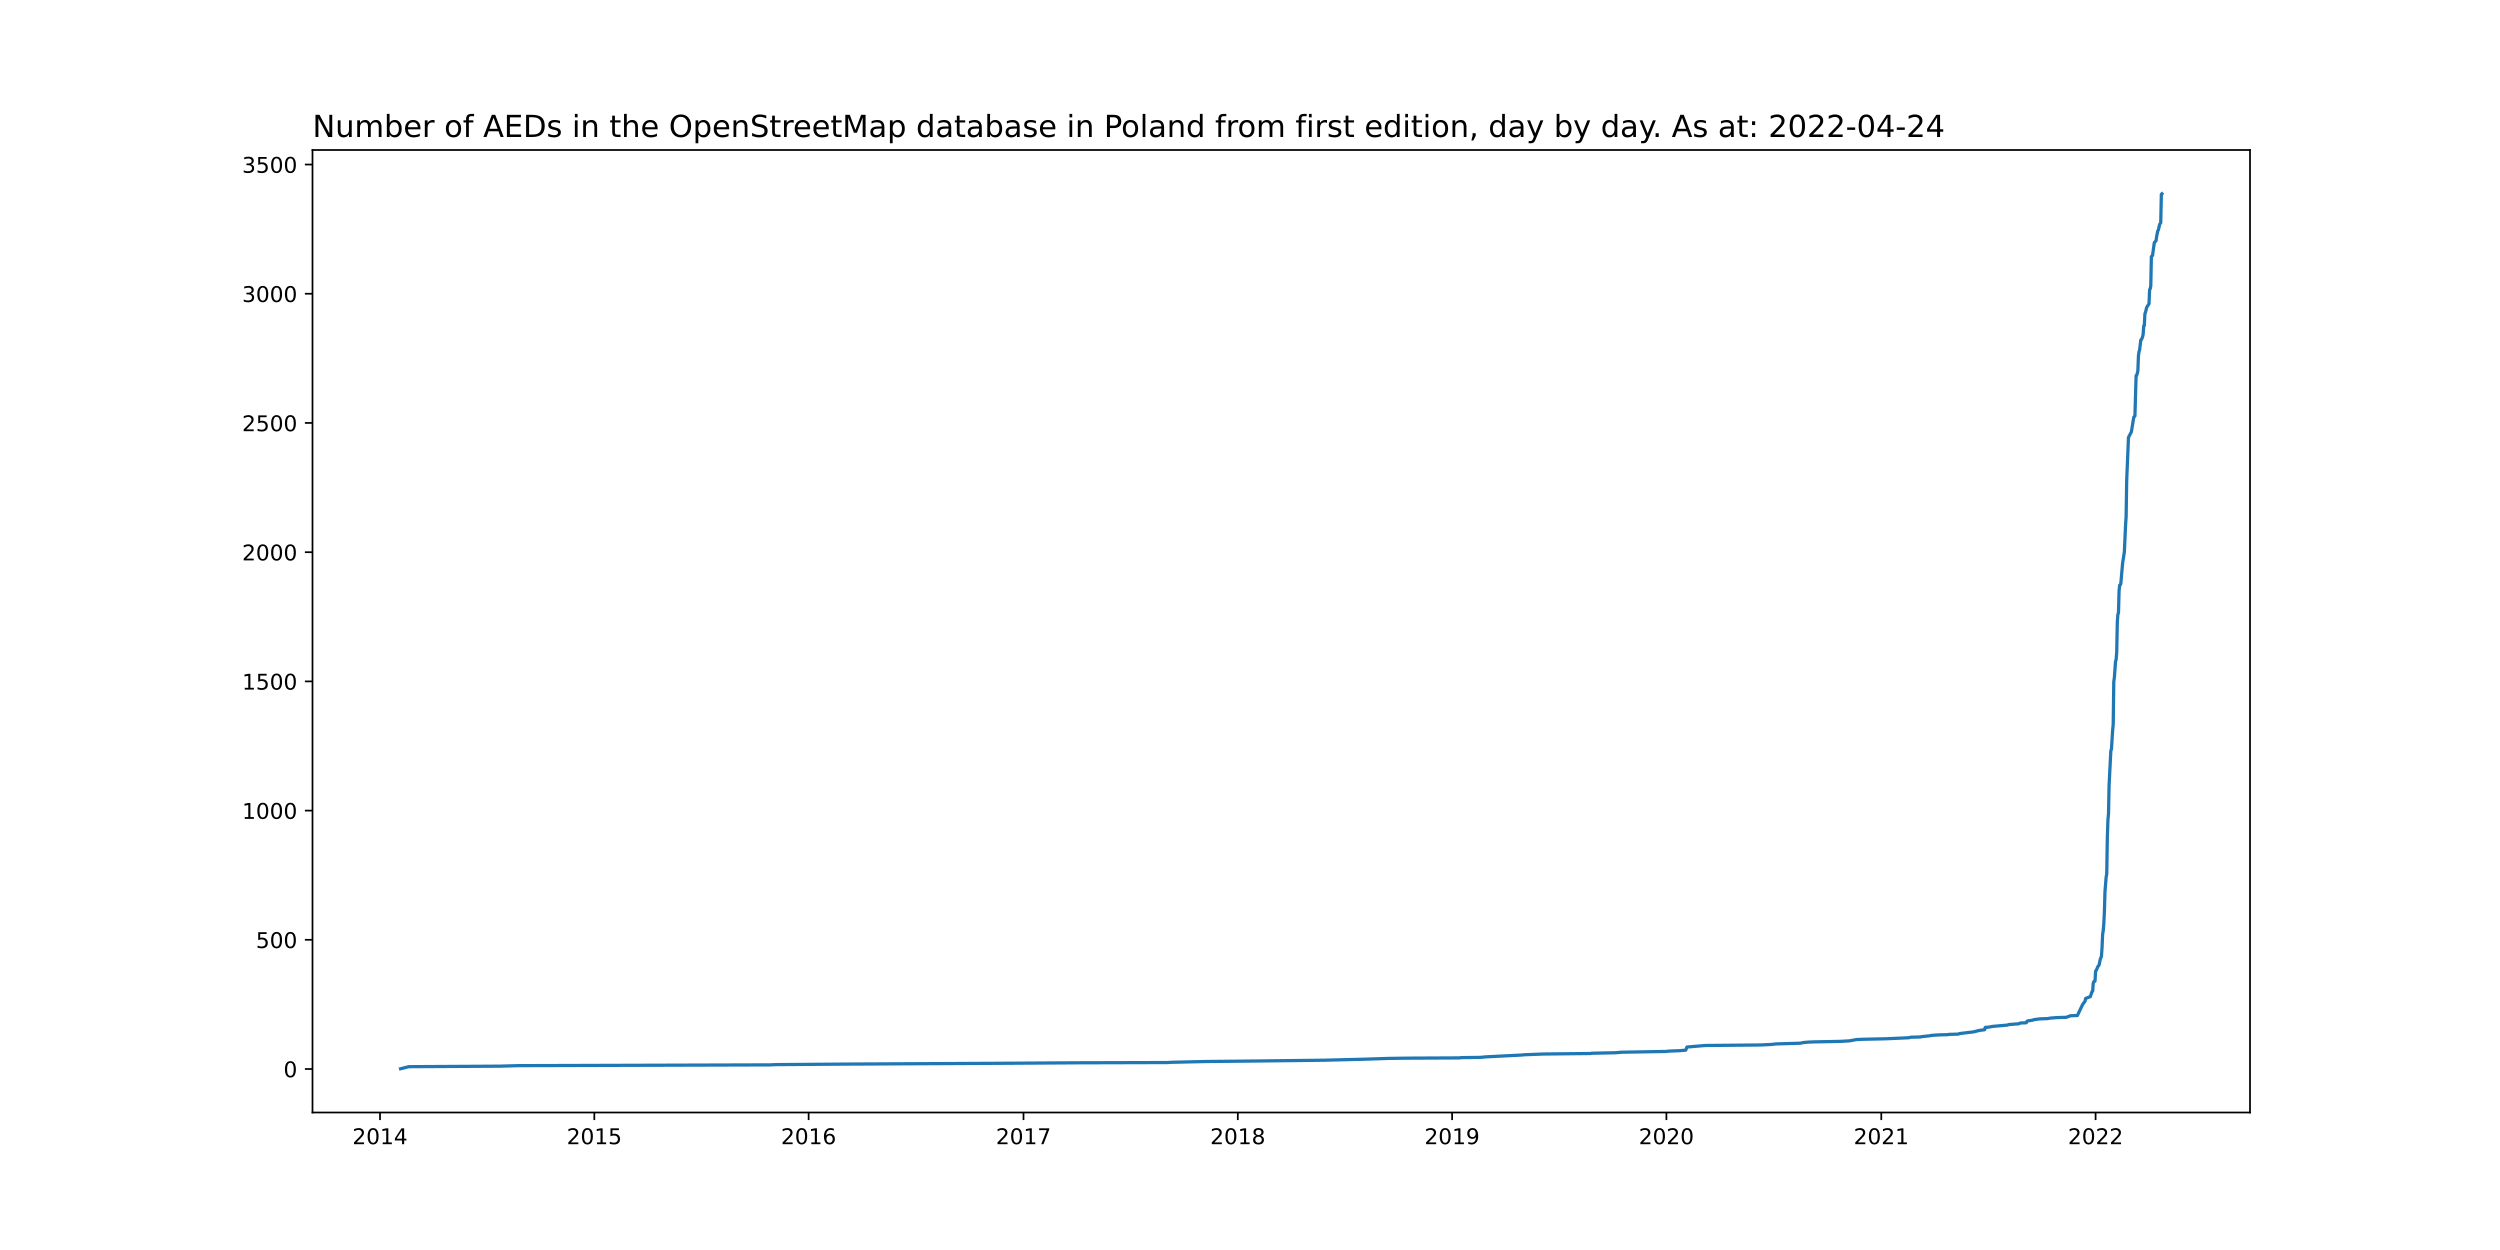
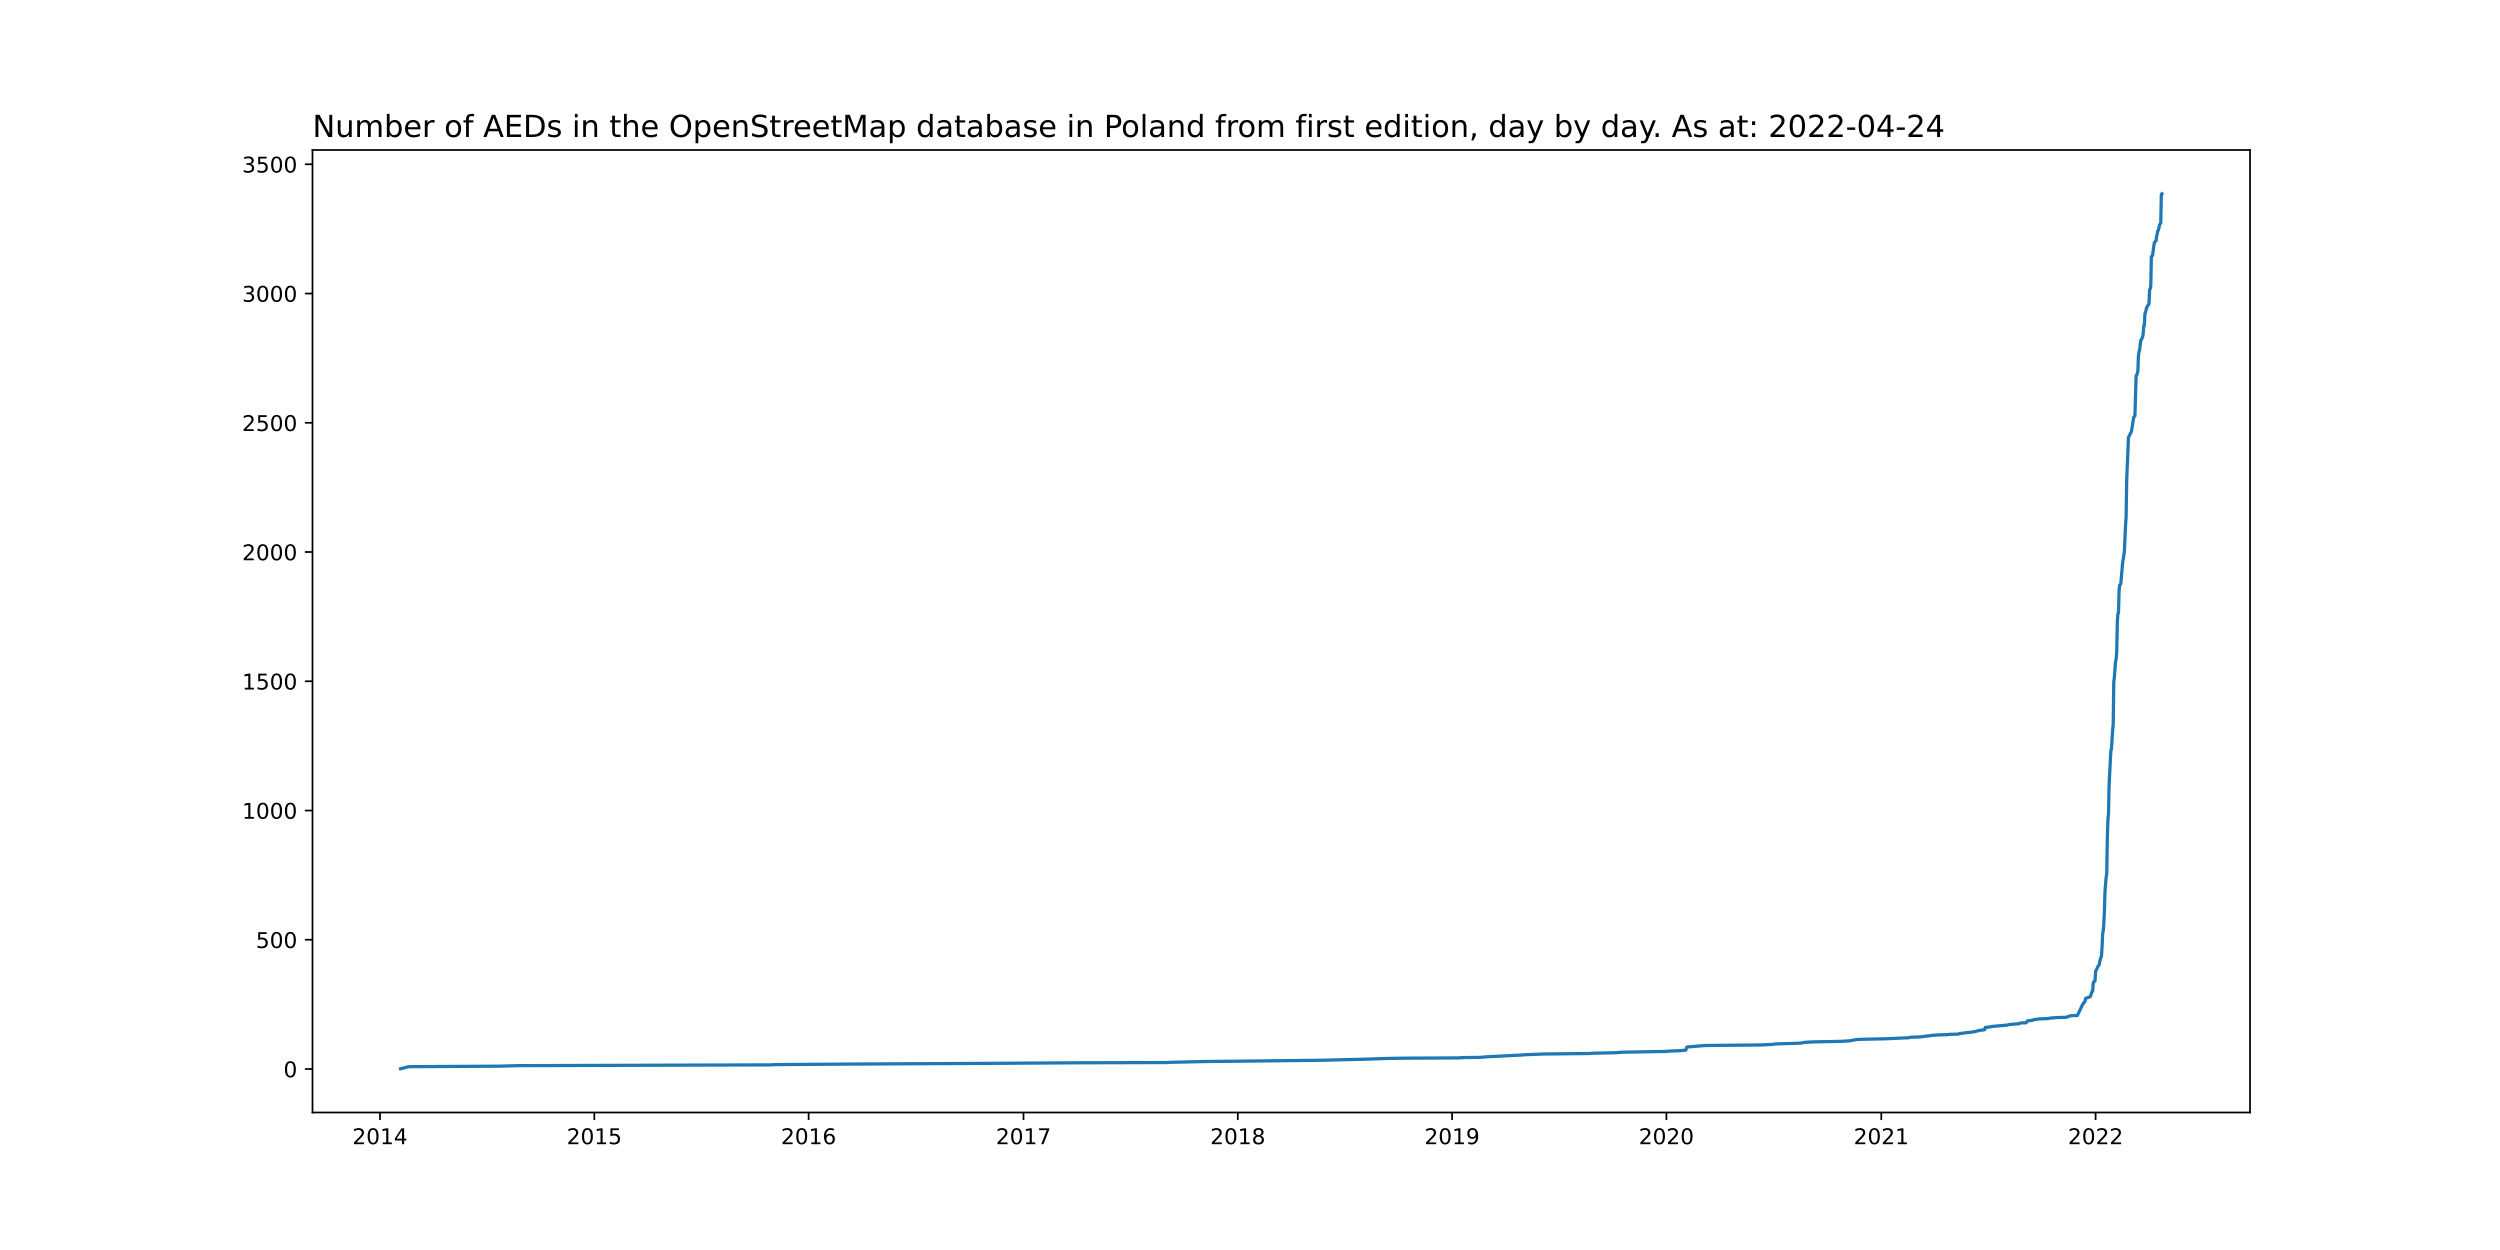
<svg xmlns="http://www.w3.org/2000/svg" xmlns:xlink="http://www.w3.org/1999/xlink" width="1152pt" height="576pt" viewBox="0 0 1152 576" version="1.1">
  <defs>
    <style type="text/css">*{stroke-linejoin: round; stroke-linecap: butt}</style>
  </defs>
  <g id="figure_1">
    <g id="patch_1">
      <path d="M 0 576  L 1152 576  L 1152 0  L 0 0  z " style="fill: #ffffff" />
    </g>
    <g id="axes_1">
      <g id="patch_2">
        <path d="M 144 512.64  L 1036.8 512.64  L 1036.8 69.12  L 144 69.12  z " style="fill: #ffffff" />
      </g>
      <g id="matplotlib.axis_1">
        <g id="xtick_1">
          <g id="line2d_1">
            <defs>
-               <path id="m938099832b" d="M 0 0  L 0 3.5  " style="stroke: #000000; stroke-width: 0.8" />
+               <path id="m464d0de0bd" d="M 0 0  L 0 3.5  " style="stroke: #000000; stroke-width: 0.8" />
            </defs>
            <g>
-               <use xlink:href="#m938099832b" x="175.113" y="512.64" style="stroke: #000000; stroke-width: 0.8" />
+               <use xlink:href="#m464d0de0bd" x="175.113" y="512.64" style="stroke: #000000; stroke-width: 0.8" />
            </g>
          </g>
          <g id="text_1">
            <g transform="translate(162.3877 527.2384)scale(0.1 -0.1)">
              <defs>
                <path id="DejaVuSans-32" d="M 1228 531  L 3431 531  L 3431 0  L 469 0  L 469 531  Q 828 903 1448 1529  Q 2069 2156 2228 2338  Q 2531 2678 2651 2914  Q 2772 3150 2772 3378  Q 2772 3750 2511 3984  Q 2250 4219 1831 4219  Q 1534 4219 1204 4116  Q 875 4013 500 3803  L 500 4441  Q 881 4594 1212 4672  Q 1544 4750 1819 4750  Q 2544 4750 2975 4387  Q 3406 4025 3406 3419  Q 3406 3131 3298 2873  Q 3191 2616 2906 2266  Q 2828 2175 2409 1742  Q 1991 1309 1228 531  z " transform="scale(0.015625)" />
                <path id="DejaVuSans-30" d="M 2034 4250  Q 1547 4250 1301 3770  Q 1056 3291 1056 2328  Q 1056 1369 1301 889  Q 1547 409 2034 409  Q 2525 409 2770 889  Q 3016 1369 3016 2328  Q 3016 3291 2770 3770  Q 2525 4250 2034 4250  z M 2034 4750  Q 2819 4750 3233 4129  Q 3647 3509 3647 2328  Q 3647 1150 3233 529  Q 2819 -91 2034 -91  Q 1250 -91 836 529  Q 422 1150 422 2328  Q 422 3509 836 4129  Q 1250 4750 2034 4750  z " transform="scale(0.015625)" />
                <path id="DejaVuSans-31" d="M 794 531  L 1825 531  L 1825 4091  L 703 3866  L 703 4441  L 1819 4666  L 2450 4666  L 2450 531  L 3481 531  L 3481 0  L 794 0  L 794 531  z " transform="scale(0.015625)" />
                <path id="DejaVuSans-34" d="M 2419 4116  L 825 1625  L 2419 1625  L 2419 4116  z M 2253 4666  L 3047 4666  L 3047 1625  L 3713 1625  L 3713 1100  L 3047 1100  L 3047 0  L 2419 0  L 2419 1100  L 313 1100  L 313 1709  L 2253 4666  z " transform="scale(0.015625)" />
              </defs>
              <use xlink:href="#DejaVuSans-32" />
              <use xlink:href="#DejaVuSans-30" x="63.623" />
              <use xlink:href="#DejaVuSans-31" x="127.246" />
              <use xlink:href="#DejaVuSans-34" x="190.869" />
            </g>
          </g>
        </g>
        <g id="xtick_2">
          <g id="line2d_2">
            <g>
-               <use xlink:href="#m938099832b" x="273.862" y="512.64" style="stroke: #000000; stroke-width: 0.8" />
+               <use xlink:href="#m464d0de0bd" x="273.862" y="512.64" style="stroke: #000000; stroke-width: 0.8" />
            </g>
          </g>
          <g id="text_2">
            <g transform="translate(261.1368 527.2384)scale(0.1 -0.1)">
              <defs>
                <path id="DejaVuSans-35" d="M 691 4666  L 3169 4666  L 3169 4134  L 1269 4134  L 1269 2991  Q 1406 3038 1543 3061  Q 1681 3084 1819 3084  Q 2600 3084 3056 2656  Q 3513 2228 3513 1497  Q 3513 744 3044 326  Q 2575 -91 1722 -91  Q 1428 -91 1123 -41  Q 819 9 494 109  L 494 744  Q 775 591 1075 516  Q 1375 441 1709 441  Q 2250 441 2565 725  Q 2881 1009 2881 1497  Q 2881 1984 2565 2268  Q 2250 2553 1709 2553  Q 1456 2553 1204 2497  Q 953 2441 691 2322  L 691 4666  z " transform="scale(0.015625)" />
              </defs>
              <use xlink:href="#DejaVuSans-32" />
              <use xlink:href="#DejaVuSans-30" x="63.623" />
              <use xlink:href="#DejaVuSans-31" x="127.246" />
              <use xlink:href="#DejaVuSans-35" x="190.869" />
            </g>
          </g>
        </g>
        <g id="xtick_3">
          <g id="line2d_3">
            <g>
-               <use xlink:href="#m938099832b" x="372.611" y="512.64" style="stroke: #000000; stroke-width: 0.8" />
+               <use xlink:href="#m464d0de0bd" x="372.611" y="512.64" style="stroke: #000000; stroke-width: 0.8" />
            </g>
          </g>
          <g id="text_3">
            <g transform="translate(359.8859 527.2384)scale(0.1 -0.1)">
              <defs>
                <path id="DejaVuSans-36" d="M 2113 2584  Q 1688 2584 1439 2293  Q 1191 2003 1191 1497  Q 1191 994 1439 701  Q 1688 409 2113 409  Q 2538 409 2786 701  Q 3034 994 3034 1497  Q 3034 2003 2786 2293  Q 2538 2584 2113 2584  z M 3366 4563  L 3366 3988  Q 3128 4100 2886 4159  Q 2644 4219 2406 4219  Q 1781 4219 1451 3797  Q 1122 3375 1075 2522  Q 1259 2794 1537 2939  Q 1816 3084 2150 3084  Q 2853 3084 3261 2657  Q 3669 2231 3669 1497  Q 3669 778 3244 343  Q 2819 -91 2113 -91  Q 1303 -91 875 529  Q 447 1150 447 2328  Q 447 3434 972 4092  Q 1497 4750 2381 4750  Q 2619 4750 2861 4703  Q 3103 4656 3366 4563  z " transform="scale(0.015625)" />
              </defs>
              <use xlink:href="#DejaVuSans-32" />
              <use xlink:href="#DejaVuSans-30" x="63.623" />
              <use xlink:href="#DejaVuSans-31" x="127.246" />
              <use xlink:href="#DejaVuSans-36" x="190.869" />
            </g>
          </g>
        </g>
        <g id="xtick_4">
          <g id="line2d_4">
            <g>
-               <use xlink:href="#m938099832b" x="471.631" y="512.64" style="stroke: #000000; stroke-width: 0.8" />
+               <use xlink:href="#m464d0de0bd" x="471.631" y="512.64" style="stroke: #000000; stroke-width: 0.8" />
            </g>
          </g>
          <g id="text_4">
            <g transform="translate(458.9055 527.2384)scale(0.1 -0.1)">
              <defs>
                <path id="DejaVuSans-37" d="M 525 4666  L 3525 4666  L 3525 4397  L 1831 0  L 1172 0  L 2766 4134  L 525 4134  L 525 4666  z " transform="scale(0.015625)" />
              </defs>
              <use xlink:href="#DejaVuSans-32" />
              <use xlink:href="#DejaVuSans-30" x="63.623" />
              <use xlink:href="#DejaVuSans-31" x="127.246" />
              <use xlink:href="#DejaVuSans-37" x="190.869" />
            </g>
          </g>
        </g>
        <g id="xtick_5">
          <g id="line2d_5">
            <g>
-               <use xlink:href="#m938099832b" x="570.38" y="512.64" style="stroke: #000000; stroke-width: 0.8" />
+               <use xlink:href="#m464d0de0bd" x="570.38" y="512.64" style="stroke: #000000; stroke-width: 0.8" />
            </g>
          </g>
          <g id="text_5">
            <g transform="translate(557.6546 527.2384)scale(0.1 -0.1)">
              <defs>
                <path id="DejaVuSans-38" d="M 2034 2216  Q 1584 2216 1326 1975  Q 1069 1734 1069 1313  Q 1069 891 1326 650  Q 1584 409 2034 409  Q 2484 409 2743 651  Q 3003 894 3003 1313  Q 3003 1734 2745 1975  Q 2488 2216 2034 2216  z M 1403 2484  Q 997 2584 770 2862  Q 544 3141 544 3541  Q 544 4100 942 4425  Q 1341 4750 2034 4750  Q 2731 4750 3128 4425  Q 3525 4100 3525 3541  Q 3525 3141 3298 2862  Q 3072 2584 2669 2484  Q 3125 2378 3379 2068  Q 3634 1759 3634 1313  Q 3634 634 3220 271  Q 2806 -91 2034 -91  Q 1263 -91 848 271  Q 434 634 434 1313  Q 434 1759 690 2068  Q 947 2378 1403 2484  z M 1172 3481  Q 1172 3119 1398 2916  Q 1625 2713 2034 2713  Q 2441 2713 2670 2916  Q 2900 3119 2900 3481  Q 2900 3844 2670 4047  Q 2441 4250 2034 4250  Q 1625 4250 1398 4047  Q 1172 3844 1172 3481  z " transform="scale(0.015625)" />
              </defs>
              <use xlink:href="#DejaVuSans-32" />
              <use xlink:href="#DejaVuSans-30" x="63.623" />
              <use xlink:href="#DejaVuSans-31" x="127.246" />
              <use xlink:href="#DejaVuSans-38" x="190.869" />
            </g>
          </g>
        </g>
        <g id="xtick_6">
          <g id="line2d_6">
            <g>
-               <use xlink:href="#m938099832b" x="669.129" y="512.64" style="stroke: #000000; stroke-width: 0.8" />
+               <use xlink:href="#m464d0de0bd" x="669.129" y="512.64" style="stroke: #000000; stroke-width: 0.8" />
            </g>
          </g>
          <g id="text_6">
            <g transform="translate(656.4037 527.2384)scale(0.1 -0.1)">
              <defs>
                <path id="DejaVuSans-39" d="M 703 97  L 703 672  Q 941 559 1184 500  Q 1428 441 1663 441  Q 2288 441 2617 861  Q 2947 1281 2994 2138  Q 2813 1869 2534 1725  Q 2256 1581 1919 1581  Q 1219 1581 811 2004  Q 403 2428 403 3163  Q 403 3881 828 4315  Q 1253 4750 1959 4750  Q 2769 4750 3195 4129  Q 3622 3509 3622 2328  Q 3622 1225 3098 567  Q 2575 -91 1691 -91  Q 1453 -91 1209 -44  Q 966 3 703 97  z M 1959 2075  Q 2384 2075 2632 2365  Q 2881 2656 2881 3163  Q 2881 3666 2632 3958  Q 2384 4250 1959 4250  Q 1534 4250 1286 3958  Q 1038 3666 1038 3163  Q 1038 2656 1286 2365  Q 1534 2075 1959 2075  z " transform="scale(0.015625)" />
              </defs>
              <use xlink:href="#DejaVuSans-32" />
              <use xlink:href="#DejaVuSans-30" x="63.623" />
              <use xlink:href="#DejaVuSans-31" x="127.246" />
              <use xlink:href="#DejaVuSans-39" x="190.869" />
            </g>
          </g>
        </g>
        <g id="xtick_7">
          <g id="line2d_7">
            <g>
-               <use xlink:href="#m938099832b" x="767.878" y="512.64" style="stroke: #000000; stroke-width: 0.8" />
+               <use xlink:href="#m464d0de0bd" x="767.878" y="512.64" style="stroke: #000000; stroke-width: 0.8" />
            </g>
          </g>
          <g id="text_7">
            <g transform="translate(755.1528 527.2384)scale(0.1 -0.1)">
              <use xlink:href="#DejaVuSans-32" />
              <use xlink:href="#DejaVuSans-30" x="63.623" />
              <use xlink:href="#DejaVuSans-32" x="127.246" />
              <use xlink:href="#DejaVuSans-30" x="190.869" />
            </g>
          </g>
        </g>
        <g id="xtick_8">
          <g id="line2d_8">
            <g>
-               <use xlink:href="#m938099832b" x="866.897" y="512.64" style="stroke: #000000; stroke-width: 0.8" />
+               <use xlink:href="#m464d0de0bd" x="866.897" y="512.64" style="stroke: #000000; stroke-width: 0.8" />
            </g>
          </g>
          <g id="text_8">
            <g transform="translate(854.1725 527.2384)scale(0.1 -0.1)">
              <use xlink:href="#DejaVuSans-32" />
              <use xlink:href="#DejaVuSans-30" x="63.623" />
              <use xlink:href="#DejaVuSans-32" x="127.246" />
              <use xlink:href="#DejaVuSans-31" x="190.869" />
            </g>
          </g>
        </g>
        <g id="xtick_9">
          <g id="line2d_9">
            <g>
-               <use xlink:href="#m938099832b" x="965.647" y="512.64" style="stroke: #000000; stroke-width: 0.8" />
+               <use xlink:href="#m464d0de0bd" x="965.647" y="512.64" style="stroke: #000000; stroke-width: 0.8" />
            </g>
          </g>
          <g id="text_9">
            <g transform="translate(952.9215 527.2384)scale(0.1 -0.1)">
              <use xlink:href="#DejaVuSans-32" />
              <use xlink:href="#DejaVuSans-30" x="63.623" />
              <use xlink:href="#DejaVuSans-32" x="127.246" />
              <use xlink:href="#DejaVuSans-32" x="190.869" />
            </g>
          </g>
        </g>
      </g>
      <g id="matplotlib.axis_2">
        <g id="ytick_1">
          <g id="line2d_10">
            <defs>
-               <path id="m9d118344f0" d="M 0 0  L -3.5 0  " style="stroke: #000000; stroke-width: 0.8" />
+               <path id="m9a95c12a23" d="M 0 0  L -3.5 0  " style="stroke: #000000; stroke-width: 0.8" />
            </defs>
            <g>
-               <use xlink:href="#m9d118344f0" x="144" y="492.599" style="stroke: #000000; stroke-width: 0.8" />
+               <use xlink:href="#m9a95c12a23" x="144" y="492.599" style="stroke: #000000; stroke-width: 0.8" />
            </g>
          </g>
          <g id="text_10">
            <g transform="translate(130.6375 496.3983)scale(0.1 -0.1)">
              <use xlink:href="#DejaVuSans-30" />
            </g>
          </g>
        </g>
        <g id="ytick_2">
          <g id="line2d_11">
            <g>
-               <use xlink:href="#m9d118344f0" x="144" y="433.06" style="stroke: #000000; stroke-width: 0.8" />
+               <use xlink:href="#m9a95c12a23" x="144" y="433.042" style="stroke: #000000; stroke-width: 0.8" />
            </g>
          </g>
          <g id="text_11">
-             <g transform="translate(117.9125 436.859)scale(0.1 -0.1)">
+             <g transform="translate(117.9125 436.8415)scale(0.1 -0.1)">
              <use xlink:href="#DejaVuSans-35" />
              <use xlink:href="#DejaVuSans-30" x="63.623" />
              <use xlink:href="#DejaVuSans-30" x="127.246" />
            </g>
          </g>
        </g>
        <g id="ytick_3">
          <g id="line2d_12">
            <g>
-               <use xlink:href="#m9d118344f0" x="144" y="373.521" style="stroke: #000000; stroke-width: 0.8" />
+               <use xlink:href="#m9a95c12a23" x="144" y="373.485" style="stroke: #000000; stroke-width: 0.8" />
            </g>
          </g>
          <g id="text_12">
-             <g transform="translate(111.55 377.3197)scale(0.1 -0.1)">
+             <g transform="translate(111.55 377.2846)scale(0.1 -0.1)">
              <use xlink:href="#DejaVuSans-31" />
              <use xlink:href="#DejaVuSans-30" x="63.623" />
              <use xlink:href="#DejaVuSans-30" x="127.246" />
              <use xlink:href="#DejaVuSans-30" x="190.869" />
            </g>
          </g>
        </g>
        <g id="ytick_4">
          <g id="line2d_13">
            <g>
-               <use xlink:href="#m9d118344f0" x="144" y="313.981" style="stroke: #000000; stroke-width: 0.8" />
+               <use xlink:href="#m9a95c12a23" x="144" y="313.929" style="stroke: #000000; stroke-width: 0.8" />
            </g>
          </g>
          <g id="text_13">
-             <g transform="translate(111.55 317.7805)scale(0.1 -0.1)">
+             <g transform="translate(111.55 317.7277)scale(0.1 -0.1)">
              <use xlink:href="#DejaVuSans-31" />
              <use xlink:href="#DejaVuSans-35" x="63.623" />
              <use xlink:href="#DejaVuSans-30" x="127.246" />
              <use xlink:href="#DejaVuSans-30" x="190.869" />
            </g>
          </g>
        </g>
        <g id="ytick_5">
          <g id="line2d_14">
            <g>
-               <use xlink:href="#m9d118344f0" x="144" y="254.442" style="stroke: #000000; stroke-width: 0.8" />
+               <use xlink:href="#m9a95c12a23" x="144" y="254.372" style="stroke: #000000; stroke-width: 0.8" />
            </g>
          </g>
          <g id="text_14">
-             <g transform="translate(111.55 258.2412)scale(0.1 -0.1)">
+             <g transform="translate(111.55 258.1709)scale(0.1 -0.1)">
              <use xlink:href="#DejaVuSans-32" />
              <use xlink:href="#DejaVuSans-30" x="63.623" />
              <use xlink:href="#DejaVuSans-30" x="127.246" />
              <use xlink:href="#DejaVuSans-30" x="190.869" />
            </g>
          </g>
        </g>
        <g id="ytick_6">
          <g id="line2d_15">
            <g>
-               <use xlink:href="#m9d118344f0" x="144" y="194.903" style="stroke: #000000; stroke-width: 0.8" />
+               <use xlink:href="#m9a95c12a23" x="144" y="194.815" style="stroke: #000000; stroke-width: 0.8" />
            </g>
          </g>
          <g id="text_15">
-             <g transform="translate(111.55 198.7019)scale(0.1 -0.1)">
+             <g transform="translate(111.55 198.614)scale(0.1 -0.1)">
              <use xlink:href="#DejaVuSans-32" />
              <use xlink:href="#DejaVuSans-35" x="63.623" />
              <use xlink:href="#DejaVuSans-30" x="127.246" />
              <use xlink:href="#DejaVuSans-30" x="190.869" />
            </g>
          </g>
        </g>
        <g id="ytick_7">
          <g id="line2d_16">
            <g>
-               <use xlink:href="#m9d118344f0" x="144" y="135.363" style="stroke: #000000; stroke-width: 0.8" />
+               <use xlink:href="#m9a95c12a23" x="144" y="135.258" style="stroke: #000000; stroke-width: 0.8" />
            </g>
          </g>
          <g id="text_16">
-             <g transform="translate(111.55 139.1626)scale(0.1 -0.1)">
+             <g transform="translate(111.55 139.0571)scale(0.1 -0.1)">
              <defs>
                <path id="DejaVuSans-33" d="M 2597 2516  Q 3050 2419 3304 2112  Q 3559 1806 3559 1356  Q 3559 666 3084 287  Q 2609 -91 1734 -91  Q 1441 -91 1130 -33  Q 819 25 488 141  L 488 750  Q 750 597 1062 519  Q 1375 441 1716 441  Q 2309 441 2620 675  Q 2931 909 2931 1356  Q 2931 1769 2642 2001  Q 2353 2234 1838 2234  L 1294 2234  L 1294 2753  L 1863 2753  Q 2328 2753 2575 2939  Q 2822 3125 2822 3475  Q 2822 3834 2567 4026  Q 2313 4219 1838 4219  Q 1578 4219 1281 4162  Q 984 4106 628 3988  L 628 4550  Q 988 4650 1302 4700  Q 1616 4750 1894 4750  Q 2613 4750 3031 4423  Q 3450 4097 3450 3541  Q 3450 3153 3228 2886  Q 3006 2619 2597 2516  z " transform="scale(0.015625)" />
              </defs>
              <use xlink:href="#DejaVuSans-33" />
              <use xlink:href="#DejaVuSans-30" x="63.623" />
              <use xlink:href="#DejaVuSans-30" x="127.246" />
              <use xlink:href="#DejaVuSans-30" x="190.869" />
            </g>
          </g>
        </g>
        <g id="ytick_8">
          <g id="line2d_17">
            <g>
-               <use xlink:href="#m9d118344f0" x="144" y="75.824" style="stroke: #000000; stroke-width: 0.8" />
+               <use xlink:href="#m9a95c12a23" x="144" y="75.701" style="stroke: #000000; stroke-width: 0.8" />
            </g>
          </g>
          <g id="text_17">
-             <g transform="translate(111.55 79.62334)scale(0.1 -0.1)">
+             <g transform="translate(111.55 79.50025)scale(0.1 -0.1)">
              <use xlink:href="#DejaVuSans-33" />
              <use xlink:href="#DejaVuSans-35" x="63.623" />
              <use xlink:href="#DejaVuSans-30" x="127.246" />
              <use xlink:href="#DejaVuSans-30" x="190.869" />
            </g>
          </g>
        </g>
      </g>
      <g id="line2d_18">
-         <path d="M 184.582 492.48  L 188.369 491.527  L 230.304 491.289  L 238.961 491.051  L 355.025 490.694  L 357.46 490.575  L 389.385 490.337  L 458.644 489.979  L 495.98 489.741  L 537.914 489.622  L 539.808 489.503  L 555.5 489.146  L 579.037 488.908  L 609.879 488.55  L 629.088 488.074  L 639.91 487.717  L 648.297 487.598  L 672.646 487.479  L 673.187 487.36  L 682.115 487.241  L 684.55 487.002  L 701.053 486.169  L 702.135 486.05  L 711.063 485.693  L 732.977 485.454  L 733.519 485.335  L 744.611 485.097  L 747.316 484.859  L 768.148 484.502  L 768.419 484.383  L 774.1 484.145  L 776.806 483.906  L 777.347 482.477  L 785.734 481.763  L 811.165 481.525  L 816.305 481.287  L 818.199 481.048  L 826.316 480.81  L 829.833 480.691  L 830.644 480.453  L 833.079 480.215  L 836.055 480.096  L 848.23 479.858  L 852.288 479.62  L 855.535 479.024  L 858.24 478.905  L 869.062 478.667  L 879.613 478.191  L 880.425 477.952  L 885.024 477.833  L 885.295 477.714  L 889.623 477.238  L 889.894 477.119  L 893.411 476.881  L 897.74 476.762  L 898.01 476.643  L 902.339 476.523  L 902.88 476.285  L 906.668 475.809  L 908.832 475.571  L 910.185 475.333  L 910.455 475.214  L 911.537 474.975  L 911.808 474.856  L 914.513 474.499  L 914.784 473.427  L 916.407 473.308  L 918.301 472.951  L 925.065 472.356  L 925.606 472.118  L 930.205 471.76  L 931.017 471.403  L 933.722 471.284  L 933.993 470.689  L 934.263 470.45  L 936.698 470.093  L 937.239 469.855  L 939.945 469.498  L 943.462 469.379  L 944.815 469.141  L 947.791 468.902  L 952.119 468.783  L 954.013 468.069  L 957.26 467.95  L 959.695 462.829  L 960.777 461.4  L 961.047 460.091  L 963.212 459.257  L 964.023 456.876  L 964.294 456.756  L 964.564 453.065  L 964.835 452.351  L 965.376 452.112  L 965.647 447.468  L 965.917 447.23  L 966.729 445.325  L 966.999 445.087  L 967.27 444.61  L 967.811 441.991  L 968.352 440.681  L 968.623 436.513  L 968.893 430.44  L 969.164 428.892  L 969.434 425.677  L 969.705 420.08  L 969.975 410.792  L 970.516 404.124  L 970.787 402.695  L 971.057 386.024  L 971.328 377.926  L 971.599 374.949  L 971.869 361.732  L 972.681 345.894  L 972.951 345.299  L 973.492 336.725  L 973.763 333.867  L 974.033 314.1  L 974.304 312.195  L 974.845 304.693  L 975.116 303.979  L 975.386 300.406  L 975.657 286.712  L 975.927 283.021  L 976.198 282.425  L 976.468 272.304  L 976.739 269.684  L 977.009 269.565  L 977.28 268.85  L 978.092 259.562  L 978.903 254.323  L 979.444 242.296  L 979.715 238.128  L 979.985 221.219  L 980.527 208.239  L 980.797 201.571  L 981.609 200.023  L 982.15 198.951  L 983.232 192.283  L 983.773 191.688  L 984.314 173.111  L 984.585 172.992  L 985.126 170.968  L 985.396 163.942  L 985.667 162.037  L 985.937 161.203  L 986.479 156.678  L 986.749 156.559  L 987.29 155.25  L 987.561 154.059  L 987.831 150.129  L 988.102 150.01  L 988.372 144.532  L 988.643 143.937  L 989.184 141.675  L 989.996 140.365  L 990.266 140.007  L 990.537 133.458  L 990.807 133.101  L 991.078 131.791  L 991.348 118.216  L 991.889 117.74  L 992.701 111.786  L 993.513 110.952  L 993.783 108.928  L 994.324 106.308  L 994.595 105.951  L 995.136 103.45  L 995.677 102.617  L 995.948 89.518  L 996.218 89.28  L 996.218 89.28  " clip-path="url(#p2d58b68b73)" style="fill: none; stroke: #1f77b4; stroke-width: 1.5; stroke-linecap: square" />
+         <path d="M 184.582 492.48  L 188.369 491.527  L 230.304 491.289  L 238.961 491.051  L 355.025 490.693  L 357.46 490.574  L 389.385 490.336  L 458.644 489.979  L 495.98 489.74  L 537.914 489.621  L 539.808 489.502  L 555.5 489.145  L 579.037 488.907  L 609.879 488.549  L 629.088 488.073  L 639.91 487.715  L 648.297 487.596  L 672.646 487.477  L 673.187 487.358  L 682.115 487.239  L 684.55 487.001  L 701.053 486.167  L 702.135 486.048  L 711.063 485.691  L 732.977 485.452  L 733.519 485.333  L 744.611 485.095  L 747.316 484.857  L 768.148 484.499  L 768.419 484.38  L 774.1 484.142  L 776.806 483.904  L 777.347 482.474  L 785.734 481.76  L 811.165 481.522  L 816.305 481.283  L 818.199 481.045  L 826.316 480.807  L 829.833 480.688  L 830.644 480.45  L 833.079 480.211  L 836.055 480.092  L 848.23 479.854  L 852.288 479.616  L 855.535 479.02  L 858.24 478.901  L 869.062 478.663  L 879.613 478.186  L 880.425 477.948  L 885.024 477.829  L 885.295 477.71  L 889.623 477.233  L 889.894 477.114  L 893.411 476.876  L 897.74 476.757  L 898.01 476.638  L 902.339 476.519  L 902.88 476.281  L 906.668 475.804  L 908.832 475.566  L 910.185 475.328  L 910.455 475.209  L 911.537 474.97  L 911.808 474.851  L 914.513 474.494  L 914.784 473.422  L 916.407 473.303  L 918.301 472.945  L 925.065 472.35  L 925.606 472.112  L 930.205 471.754  L 931.017 471.397  L 933.722 471.278  L 933.993 470.682  L 934.263 470.444  L 936.698 470.087  L 937.239 469.848  L 939.945 469.491  L 943.462 469.372  L 944.815 469.134  L 947.791 468.895  L 952.119 468.776  L 954.013 468.062  L 957.26 467.943  L 959.695 462.821  L 960.777 461.391  L 961.047 460.081  L 963.212 459.247  L 964.023 456.865  L 964.294 456.746  L 964.564 453.053  L 964.835 452.339  L 965.376 452.1  L 965.647 447.455  L 965.917 447.217  L 966.729 445.311  L 966.999 445.073  L 967.27 444.596  L 967.811 441.976  L 968.352 440.666  L 968.623 436.497  L 968.893 430.422  L 969.164 428.873  L 969.434 425.657  L 969.705 420.059  L 969.975 410.768  L 970.516 404.098  L 970.787 402.668  L 971.057 385.992  L 971.328 377.893  L 971.599 374.915  L 971.869 361.693  L 972.681 345.851  L 972.951 345.255  L 973.492 336.679  L 973.763 333.821  L 974.033 314.048  L 974.304 312.142  L 974.845 304.638  L 975.116 303.923  L 975.386 300.35  L 975.657 286.651  L 975.927 282.959  L 976.198 282.363  L 976.468 272.239  L 976.739 269.618  L 977.009 269.499  L 977.28 268.784  L 978.092 259.494  L 978.903 254.253  L 979.444 242.222  L 979.715 238.053  L 979.985 221.139  L 980.527 208.156  L 980.797 201.485  L 981.609 199.937  L 982.15 198.865  L 983.232 192.194  L 983.773 191.599  L 984.314 173.136  L 984.585 173.017  L 985.126 170.992  L 985.396 163.964  L 985.667 162.058  L 985.937 161.225  L 986.479 156.698  L 986.749 156.579  L 987.29 155.269  L 987.561 154.078  L 987.831 150.147  L 988.102 150.028  L 988.372 144.549  L 988.643 143.953  L 989.184 141.69  L 989.996 140.38  L 990.266 140.022  L 990.537 133.471  L 990.807 133.114  L 991.078 131.804  L 991.348 118.225  L 991.889 117.748  L 992.701 111.792  L 993.513 110.959  L 993.783 108.934  L 994.324 106.432  L 994.595 106.075  L 995.136 103.574  L 995.677 102.74  L 995.948 89.637  L 996.218 89.28  L 996.218 89.28  " clip-path="url(#p30a1933ca5)" style="fill: none; stroke: #1f77b4; stroke-width: 1.5; stroke-linecap: square" />
      </g>
      <g id="patch_3">
        <path d="M 144 512.64  L 144 69.12  " style="fill: none; stroke: #000000; stroke-width: 0.8; stroke-linejoin: miter; stroke-linecap: square" />
      </g>
      <g id="patch_4">
        <path d="M 1036.8 512.64  L 1036.8 69.12  " style="fill: none; stroke: #000000; stroke-width: 0.8; stroke-linejoin: miter; stroke-linecap: square" />
      </g>
      <g id="patch_5">
        <path d="M 144 512.64  L 1036.8 512.64  " style="fill: none; stroke: #000000; stroke-width: 0.8; stroke-linejoin: miter; stroke-linecap: square" />
      </g>
      <g id="patch_6">
        <path d="M 144 69.12  L 1036.8 69.12  " style="fill: none; stroke: #000000; stroke-width: 0.8; stroke-linejoin: miter; stroke-linecap: square" />
      </g>
      <g id="text_18">
        <g transform="translate(144 63.12)scale(0.14 -0.14)">
          <defs>
            <path id="DejaVuSans-4e" d="M 628 4666  L 1478 4666  L 3547 763  L 3547 4666  L 4159 4666  L 4159 0  L 3309 0  L 1241 3903  L 1241 0  L 628 0  L 628 4666  z " transform="scale(0.015625)" />
            <path id="DejaVuSans-75" d="M 544 1381  L 544 3500  L 1119 3500  L 1119 1403  Q 1119 906 1312 657  Q 1506 409 1894 409  Q 2359 409 2629 706  Q 2900 1003 2900 1516  L 2900 3500  L 3475 3500  L 3475 0  L 2900 0  L 2900 538  Q 2691 219 2414 64  Q 2138 -91 1772 -91  Q 1169 -91 856 284  Q 544 659 544 1381  z M 1991 3584  L 1991 3584  z " transform="scale(0.015625)" />
            <path id="DejaVuSans-6d" d="M 3328 2828  Q 3544 3216 3844 3400  Q 4144 3584 4550 3584  Q 5097 3584 5394 3201  Q 5691 2819 5691 2113  L 5691 0  L 5113 0  L 5113 2094  Q 5113 2597 4934 2840  Q 4756 3084 4391 3084  Q 3944 3084 3684 2787  Q 3425 2491 3425 1978  L 3425 0  L 2847 0  L 2847 2094  Q 2847 2600 2669 2842  Q 2491 3084 2119 3084  Q 1678 3084 1418 2786  Q 1159 2488 1159 1978  L 1159 0  L 581 0  L 581 3500  L 1159 3500  L 1159 2956  Q 1356 3278 1631 3431  Q 1906 3584 2284 3584  Q 2666 3584 2933 3390  Q 3200 3197 3328 2828  z " transform="scale(0.015625)" />
            <path id="DejaVuSans-62" d="M 3116 1747  Q 3116 2381 2855 2742  Q 2594 3103 2138 3103  Q 1681 3103 1420 2742  Q 1159 2381 1159 1747  Q 1159 1113 1420 752  Q 1681 391 2138 391  Q 2594 391 2855 752  Q 3116 1113 3116 1747  z M 1159 2969  Q 1341 3281 1617 3432  Q 1894 3584 2278 3584  Q 2916 3584 3314 3078  Q 3713 2572 3713 1747  Q 3713 922 3314 415  Q 2916 -91 2278 -91  Q 1894 -91 1617 61  Q 1341 213 1159 525  L 1159 0  L 581 0  L 581 4863  L 1159 4863  L 1159 2969  z " transform="scale(0.015625)" />
            <path id="DejaVuSans-65" d="M 3597 1894  L 3597 1613  L 953 1613  Q 991 1019 1311 708  Q 1631 397 2203 397  Q 2534 397 2845 478  Q 3156 559 3463 722  L 3463 178  Q 3153 47 2828 -22  Q 2503 -91 2169 -91  Q 1331 -91 842 396  Q 353 884 353 1716  Q 353 2575 817 3079  Q 1281 3584 2069 3584  Q 2775 3584 3186 3129  Q 3597 2675 3597 1894  z M 3022 2063  Q 3016 2534 2758 2815  Q 2500 3097 2075 3097  Q 1594 3097 1305 2825  Q 1016 2553 972 2059  L 3022 2063  z " transform="scale(0.015625)" />
            <path id="DejaVuSans-72" d="M 2631 2963  Q 2534 3019 2420 3045  Q 2306 3072 2169 3072  Q 1681 3072 1420 2755  Q 1159 2438 1159 1844  L 1159 0  L 581 0  L 581 3500  L 1159 3500  L 1159 2956  Q 1341 3275 1631 3429  Q 1922 3584 2338 3584  Q 2397 3584 2469 3576  Q 2541 3569 2628 3553  L 2631 2963  z " transform="scale(0.015625)" />
            <path id="DejaVuSans-20" transform="scale(0.015625)" />
            <path id="DejaVuSans-6f" d="M 1959 3097  Q 1497 3097 1228 2736  Q 959 2375 959 1747  Q 959 1119 1226 758  Q 1494 397 1959 397  Q 2419 397 2687 759  Q 2956 1122 2956 1747  Q 2956 2369 2687 2733  Q 2419 3097 1959 3097  z M 1959 3584  Q 2709 3584 3137 3096  Q 3566 2609 3566 1747  Q 3566 888 3137 398  Q 2709 -91 1959 -91  Q 1206 -91 779 398  Q 353 888 353 1747  Q 353 2609 779 3096  Q 1206 3584 1959 3584  z " transform="scale(0.015625)" />
            <path id="DejaVuSans-66" d="M 2375 4863  L 2375 4384  L 1825 4384  Q 1516 4384 1395 4259  Q 1275 4134 1275 3809  L 1275 3500  L 2222 3500  L 2222 3053  L 1275 3053  L 1275 0  L 697 0  L 697 3053  L 147 3053  L 147 3500  L 697 3500  L 697 3744  Q 697 4328 969 4595  Q 1241 4863 1831 4863  L 2375 4863  z " transform="scale(0.015625)" />
            <path id="DejaVuSans-41" d="M 2188 4044  L 1331 1722  L 3047 1722  L 2188 4044  z M 1831 4666  L 2547 4666  L 4325 0  L 3669 0  L 3244 1197  L 1141 1197  L 716 0  L 50 0  L 1831 4666  z " transform="scale(0.015625)" />
            <path id="DejaVuSans-45" d="M 628 4666  L 3578 4666  L 3578 4134  L 1259 4134  L 1259 2753  L 3481 2753  L 3481 2222  L 1259 2222  L 1259 531  L 3634 531  L 3634 0  L 628 0  L 628 4666  z " transform="scale(0.015625)" />
            <path id="DejaVuSans-44" d="M 1259 4147  L 1259 519  L 2022 519  Q 2988 519 3436 956  Q 3884 1394 3884 2338  Q 3884 3275 3436 3711  Q 2988 4147 2022 4147  L 1259 4147  z M 628 4666  L 1925 4666  Q 3281 4666 3915 4102  Q 4550 3538 4550 2338  Q 4550 1131 3912 565  Q 3275 0 1925 0  L 628 0  L 628 4666  z " transform="scale(0.015625)" />
            <path id="DejaVuSans-73" d="M 2834 3397  L 2834 2853  Q 2591 2978 2328 3040  Q 2066 3103 1784 3103  Q 1356 3103 1142 2972  Q 928 2841 928 2578  Q 928 2378 1081 2264  Q 1234 2150 1697 2047  L 1894 2003  Q 2506 1872 2764 1633  Q 3022 1394 3022 966  Q 3022 478 2636 193  Q 2250 -91 1575 -91  Q 1294 -91 989 -36  Q 684 19 347 128  L 347 722  Q 666 556 975 473  Q 1284 391 1588 391  Q 1994 391 2212 530  Q 2431 669 2431 922  Q 2431 1156 2273 1281  Q 2116 1406 1581 1522  L 1381 1569  Q 847 1681 609 1914  Q 372 2147 372 2553  Q 372 3047 722 3315  Q 1072 3584 1716 3584  Q 2034 3584 2315 3537  Q 2597 3491 2834 3397  z " transform="scale(0.015625)" />
            <path id="DejaVuSans-69" d="M 603 3500  L 1178 3500  L 1178 0  L 603 0  L 603 3500  z M 603 4863  L 1178 4863  L 1178 4134  L 603 4134  L 603 4863  z " transform="scale(0.015625)" />
            <path id="DejaVuSans-6e" d="M 3513 2113  L 3513 0  L 2938 0  L 2938 2094  Q 2938 2591 2744 2837  Q 2550 3084 2163 3084  Q 1697 3084 1428 2787  Q 1159 2491 1159 1978  L 1159 0  L 581 0  L 581 3500  L 1159 3500  L 1159 2956  Q 1366 3272 1645 3428  Q 1925 3584 2291 3584  Q 2894 3584 3203 3211  Q 3513 2838 3513 2113  z " transform="scale(0.015625)" />
            <path id="DejaVuSans-74" d="M 1172 4494  L 1172 3500  L 2356 3500  L 2356 3053  L 1172 3053  L 1172 1153  Q 1172 725 1289 603  Q 1406 481 1766 481  L 2356 481  L 2356 0  L 1766 0  Q 1100 0 847 248  Q 594 497 594 1153  L 594 3053  L 172 3053  L 172 3500  L 594 3500  L 594 4494  L 1172 4494  z " transform="scale(0.015625)" />
            <path id="DejaVuSans-68" d="M 3513 2113  L 3513 0  L 2938 0  L 2938 2094  Q 2938 2591 2744 2837  Q 2550 3084 2163 3084  Q 1697 3084 1428 2787  Q 1159 2491 1159 1978  L 1159 0  L 581 0  L 581 4863  L 1159 4863  L 1159 2956  Q 1366 3272 1645 3428  Q 1925 3584 2291 3584  Q 2894 3584 3203 3211  Q 3513 2838 3513 2113  z " transform="scale(0.015625)" />
            <path id="DejaVuSans-4f" d="M 2522 4238  Q 1834 4238 1429 3725  Q 1025 3213 1025 2328  Q 1025 1447 1429 934  Q 1834 422 2522 422  Q 3209 422 3611 934  Q 4013 1447 4013 2328  Q 4013 3213 3611 3725  Q 3209 4238 2522 4238  z M 2522 4750  Q 3503 4750 4090 4092  Q 4678 3434 4678 2328  Q 4678 1225 4090 567  Q 3503 -91 2522 -91  Q 1538 -91 948 565  Q 359 1222 359 2328  Q 359 3434 948 4092  Q 1538 4750 2522 4750  z " transform="scale(0.015625)" />
            <path id="DejaVuSans-70" d="M 1159 525  L 1159 -1331  L 581 -1331  L 581 3500  L 1159 3500  L 1159 2969  Q 1341 3281 1617 3432  Q 1894 3584 2278 3584  Q 2916 3584 3314 3078  Q 3713 2572 3713 1747  Q 3713 922 3314 415  Q 2916 -91 2278 -91  Q 1894 -91 1617 61  Q 1341 213 1159 525  z M 3116 1747  Q 3116 2381 2855 2742  Q 2594 3103 2138 3103  Q 1681 3103 1420 2742  Q 1159 2381 1159 1747  Q 1159 1113 1420 752  Q 1681 391 2138 391  Q 2594 391 2855 752  Q 3116 1113 3116 1747  z " transform="scale(0.015625)" />
            <path id="DejaVuSans-53" d="M 3425 4513  L 3425 3897  Q 3066 4069 2747 4153  Q 2428 4238 2131 4238  Q 1616 4238 1336 4038  Q 1056 3838 1056 3469  Q 1056 3159 1242 3001  Q 1428 2844 1947 2747  L 2328 2669  Q 3034 2534 3370 2195  Q 3706 1856 3706 1288  Q 3706 609 3251 259  Q 2797 -91 1919 -91  Q 1588 -91 1214 -16  Q 841 59 441 206  L 441 856  Q 825 641 1194 531  Q 1563 422 1919 422  Q 2459 422 2753 634  Q 3047 847 3047 1241  Q 3047 1584 2836 1778  Q 2625 1972 2144 2069  L 1759 2144  Q 1053 2284 737 2584  Q 422 2884 422 3419  Q 422 4038 858 4394  Q 1294 4750 2059 4750  Q 2388 4750 2728 4690  Q 3069 4631 3425 4513  z " transform="scale(0.015625)" />
            <path id="DejaVuSans-4d" d="M 628 4666  L 1569 4666  L 2759 1491  L 3956 4666  L 4897 4666  L 4897 0  L 4281 0  L 4281 4097  L 3078 897  L 2444 897  L 1241 4097  L 1241 0  L 628 0  L 628 4666  z " transform="scale(0.015625)" />
            <path id="DejaVuSans-61" d="M 2194 1759  Q 1497 1759 1228 1600  Q 959 1441 959 1056  Q 959 750 1161 570  Q 1363 391 1709 391  Q 2188 391 2477 730  Q 2766 1069 2766 1631  L 2766 1759  L 2194 1759  z M 3341 1997  L 3341 0  L 2766 0  L 2766 531  Q 2569 213 2275 61  Q 1981 -91 1556 -91  Q 1019 -91 701 211  Q 384 513 384 1019  Q 384 1609 779 1909  Q 1175 2209 1959 2209  L 2766 2209  L 2766 2266  Q 2766 2663 2505 2880  Q 2244 3097 1772 3097  Q 1472 3097 1187 3025  Q 903 2953 641 2809  L 641 3341  Q 956 3463 1253 3523  Q 1550 3584 1831 3584  Q 2591 3584 2966 3190  Q 3341 2797 3341 1997  z " transform="scale(0.015625)" />
            <path id="DejaVuSans-64" d="M 2906 2969  L 2906 4863  L 3481 4863  L 3481 0  L 2906 0  L 2906 525  Q 2725 213 2448 61  Q 2172 -91 1784 -91  Q 1150 -91 751 415  Q 353 922 353 1747  Q 353 2572 751 3078  Q 1150 3584 1784 3584  Q 2172 3584 2448 3432  Q 2725 3281 2906 2969  z M 947 1747  Q 947 1113 1208 752  Q 1469 391 1925 391  Q 2381 391 2643 752  Q 2906 1113 2906 1747  Q 2906 2381 2643 2742  Q 2381 3103 1925 3103  Q 1469 3103 1208 2742  Q 947 2381 947 1747  z " transform="scale(0.015625)" />
            <path id="DejaVuSans-50" d="M 1259 4147  L 1259 2394  L 2053 2394  Q 2494 2394 2734 2622  Q 2975 2850 2975 3272  Q 2975 3691 2734 3919  Q 2494 4147 2053 4147  L 1259 4147  z M 628 4666  L 2053 4666  Q 2838 4666 3239 4311  Q 3641 3956 3641 3272  Q 3641 2581 3239 2228  Q 2838 1875 2053 1875  L 1259 1875  L 1259 0  L 628 0  L 628 4666  z " transform="scale(0.015625)" />
            <path id="DejaVuSans-6c" d="M 603 4863  L 1178 4863  L 1178 0  L 603 0  L 603 4863  z " transform="scale(0.015625)" />
            <path id="DejaVuSans-2c" d="M 750 794  L 1409 794  L 1409 256  L 897 -744  L 494 -744  L 750 256  L 750 794  z " transform="scale(0.015625)" />
            <path id="DejaVuSans-79" d="M 2059 -325  Q 1816 -950 1584 -1140  Q 1353 -1331 966 -1331  L 506 -1331  L 506 -850  L 844 -850  Q 1081 -850 1212 -737  Q 1344 -625 1503 -206  L 1606 56  L 191 3500  L 800 3500  L 1894 763  L 2988 3500  L 3597 3500  L 2059 -325  z " transform="scale(0.015625)" />
            <path id="DejaVuSans-2e" d="M 684 794  L 1344 794  L 1344 0  L 684 0  L 684 794  z " transform="scale(0.015625)" />
            <path id="DejaVuSans-3a" d="M 750 794  L 1409 794  L 1409 0  L 750 0  L 750 794  z M 750 3309  L 1409 3309  L 1409 2516  L 750 2516  L 750 3309  z " transform="scale(0.015625)" />
            <path id="DejaVuSans-2d" d="M 313 2009  L 1997 2009  L 1997 1497  L 313 1497  L 313 2009  z " transform="scale(0.015625)" />
          </defs>
          <use xlink:href="#DejaVuSans-4e" />
          <use xlink:href="#DejaVuSans-75" x="74.805" />
          <use xlink:href="#DejaVuSans-6d" x="138.184" />
          <use xlink:href="#DejaVuSans-62" x="235.596" />
          <use xlink:href="#DejaVuSans-65" x="299.072" />
          <use xlink:href="#DejaVuSans-72" x="360.596" />
          <use xlink:href="#DejaVuSans-20" x="401.709" />
          <use xlink:href="#DejaVuSans-6f" x="433.496" />
          <use xlink:href="#DejaVuSans-66" x="494.678" />
          <use xlink:href="#DejaVuSans-20" x="529.883" />
          <use xlink:href="#DejaVuSans-41" x="561.67" />
          <use xlink:href="#DejaVuSans-45" x="630.078" />
          <use xlink:href="#DejaVuSans-44" x="693.262" />
          <use xlink:href="#DejaVuSans-73" x="770.264" />
          <use xlink:href="#DejaVuSans-20" x="822.363" />
          <use xlink:href="#DejaVuSans-69" x="854.15" />
          <use xlink:href="#DejaVuSans-6e" x="881.934" />
          <use xlink:href="#DejaVuSans-20" x="945.312" />
          <use xlink:href="#DejaVuSans-74" x="977.1" />
          <use xlink:href="#DejaVuSans-68" x="1016.309" />
          <use xlink:href="#DejaVuSans-65" x="1079.688" />
          <use xlink:href="#DejaVuSans-20" x="1141.211" />
          <use xlink:href="#DejaVuSans-4f" x="1172.998" />
          <use xlink:href="#DejaVuSans-70" x="1251.709" />
          <use xlink:href="#DejaVuSans-65" x="1315.186" />
          <use xlink:href="#DejaVuSans-6e" x="1376.709" />
          <use xlink:href="#DejaVuSans-53" x="1440.088" />
          <use xlink:href="#DejaVuSans-74" x="1503.564" />
          <use xlink:href="#DejaVuSans-72" x="1542.773" />
          <use xlink:href="#DejaVuSans-65" x="1581.637" />
          <use xlink:href="#DejaVuSans-65" x="1643.16" />
          <use xlink:href="#DejaVuSans-74" x="1704.684" />
          <use xlink:href="#DejaVuSans-4d" x="1743.893" />
          <use xlink:href="#DejaVuSans-61" x="1830.172" />
          <use xlink:href="#DejaVuSans-70" x="1891.451" />
          <use xlink:href="#DejaVuSans-20" x="1954.928" />
          <use xlink:href="#DejaVuSans-64" x="1986.715" />
          <use xlink:href="#DejaVuSans-61" x="2050.191" />
          <use xlink:href="#DejaVuSans-74" x="2111.471" />
          <use xlink:href="#DejaVuSans-61" x="2150.68" />
          <use xlink:href="#DejaVuSans-62" x="2211.959" />
          <use xlink:href="#DejaVuSans-61" x="2275.436" />
          <use xlink:href="#DejaVuSans-73" x="2336.715" />
          <use xlink:href="#DejaVuSans-65" x="2388.814" />
          <use xlink:href="#DejaVuSans-20" x="2450.338" />
          <use xlink:href="#DejaVuSans-69" x="2482.125" />
          <use xlink:href="#DejaVuSans-6e" x="2509.908" />
          <use xlink:href="#DejaVuSans-20" x="2573.287" />
          <use xlink:href="#DejaVuSans-50" x="2605.074" />
          <use xlink:href="#DejaVuSans-6f" x="2661.752" />
          <use xlink:href="#DejaVuSans-6c" x="2722.934" />
          <use xlink:href="#DejaVuSans-61" x="2750.717" />
          <use xlink:href="#DejaVuSans-6e" x="2811.996" />
          <use xlink:href="#DejaVuSans-64" x="2875.375" />
          <use xlink:href="#DejaVuSans-20" x="2938.852" />
          <use xlink:href="#DejaVuSans-66" x="2970.639" />
          <use xlink:href="#DejaVuSans-72" x="3005.844" />
          <use xlink:href="#DejaVuSans-6f" x="3044.707" />
          <use xlink:href="#DejaVuSans-6d" x="3105.889" />
          <use xlink:href="#DejaVuSans-20" x="3203.301" />
          <use xlink:href="#DejaVuSans-66" x="3235.088" />
          <use xlink:href="#DejaVuSans-69" x="3270.293" />
          <use xlink:href="#DejaVuSans-72" x="3298.076" />
          <use xlink:href="#DejaVuSans-73" x="3339.189" />
          <use xlink:href="#DejaVuSans-74" x="3391.289" />
          <use xlink:href="#DejaVuSans-20" x="3430.498" />
          <use xlink:href="#DejaVuSans-65" x="3462.285" />
          <use xlink:href="#DejaVuSans-64" x="3523.809" />
          <use xlink:href="#DejaVuSans-69" x="3587.285" />
          <use xlink:href="#DejaVuSans-74" x="3615.068" />
          <use xlink:href="#DejaVuSans-69" x="3654.277" />
          <use xlink:href="#DejaVuSans-6f" x="3682.061" />
          <use xlink:href="#DejaVuSans-6e" x="3743.242" />
          <use xlink:href="#DejaVuSans-2c" x="3806.621" />
          <use xlink:href="#DejaVuSans-20" x="3838.408" />
          <use xlink:href="#DejaVuSans-64" x="3870.195" />
          <use xlink:href="#DejaVuSans-61" x="3933.672" />
          <use xlink:href="#DejaVuSans-79" x="3994.951" />
          <use xlink:href="#DejaVuSans-20" x="4054.131" />
          <use xlink:href="#DejaVuSans-62" x="4085.918" />
          <use xlink:href="#DejaVuSans-79" x="4149.395" />
          <use xlink:href="#DejaVuSans-20" x="4208.574" />
          <use xlink:href="#DejaVuSans-64" x="4240.361" />
          <use xlink:href="#DejaVuSans-61" x="4303.838" />
          <use xlink:href="#DejaVuSans-79" x="4365.117" />
          <use xlink:href="#DejaVuSans-2e" x="4410.047" />
          <use xlink:href="#DejaVuSans-20" x="4441.834" />
          <use xlink:href="#DejaVuSans-41" x="4473.621" />
          <use xlink:href="#DejaVuSans-73" x="4542.029" />
          <use xlink:href="#DejaVuSans-20" x="4594.129" />
          <use xlink:href="#DejaVuSans-61" x="4625.916" />
          <use xlink:href="#DejaVuSans-74" x="4687.195" />
          <use xlink:href="#DejaVuSans-3a" x="4726.404" />
          <use xlink:href="#DejaVuSans-20" x="4760.096" />
          <use xlink:href="#DejaVuSans-32" x="4791.883" />
          <use xlink:href="#DejaVuSans-30" x="4855.506" />
          <use xlink:href="#DejaVuSans-32" x="4919.129" />
          <use xlink:href="#DejaVuSans-32" x="4982.752" />
          <use xlink:href="#DejaVuSans-2d" x="5046.375" />
          <use xlink:href="#DejaVuSans-30" x="5082.459" />
          <use xlink:href="#DejaVuSans-34" x="5146.082" />
          <use xlink:href="#DejaVuSans-2d" x="5209.705" />
          <use xlink:href="#DejaVuSans-32" x="5245.789" />
          <use xlink:href="#DejaVuSans-34" x="5309.412" />
        </g>
      </g>
    </g>
  </g>
  <defs>
-     <clipPath id="p2d58b68b73">
+     <clipPath id="p30a1933ca5">
      <rect x="144" y="69.12" width="892.8" height="443.52" />
    </clipPath>
  </defs>
</svg>
